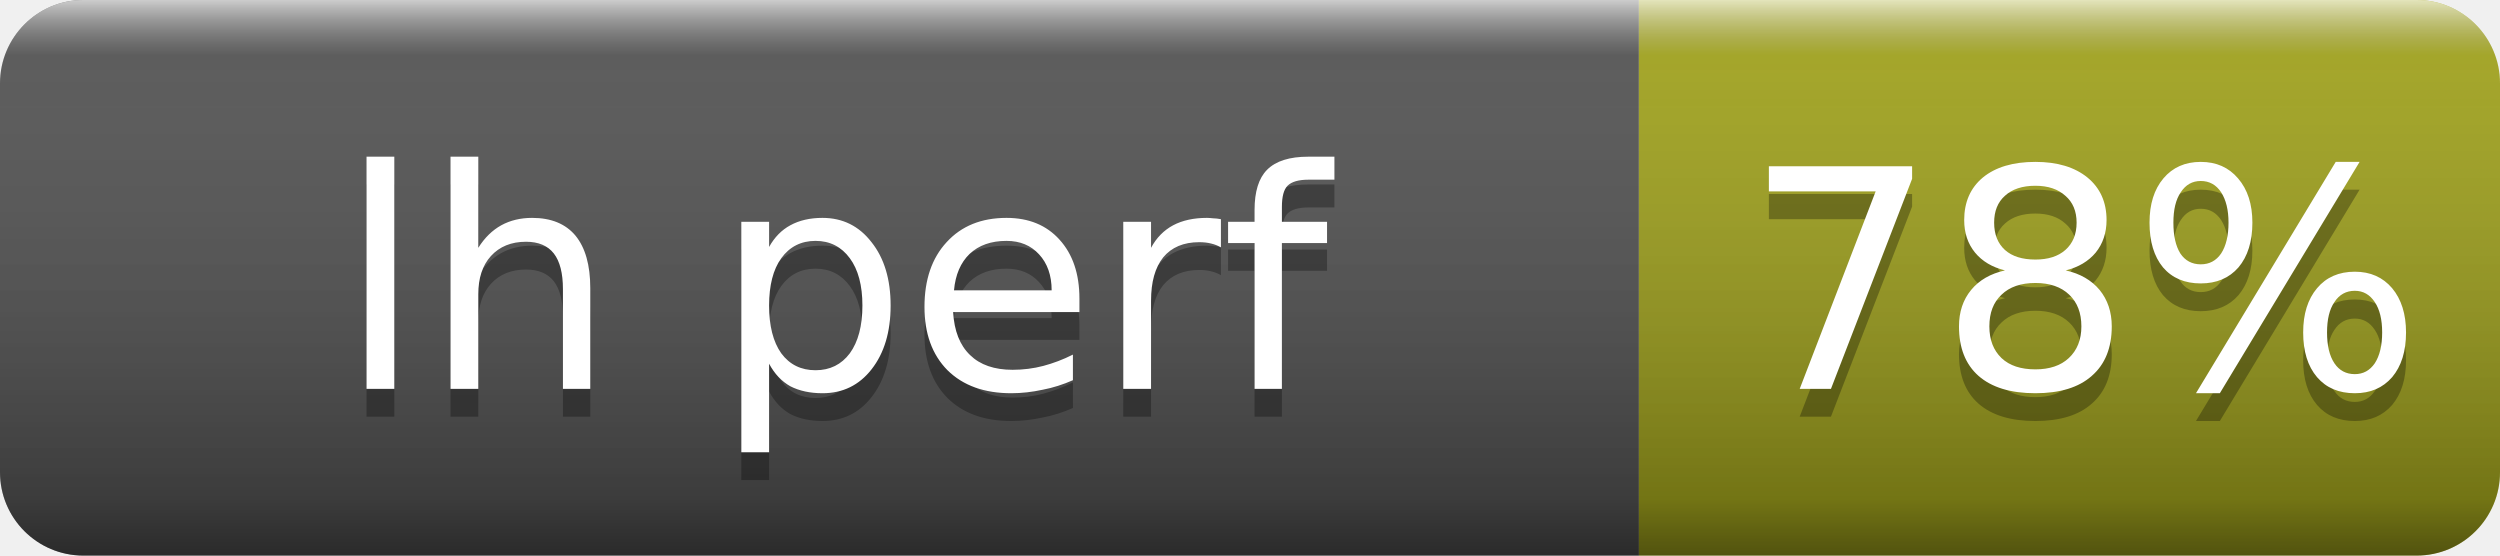
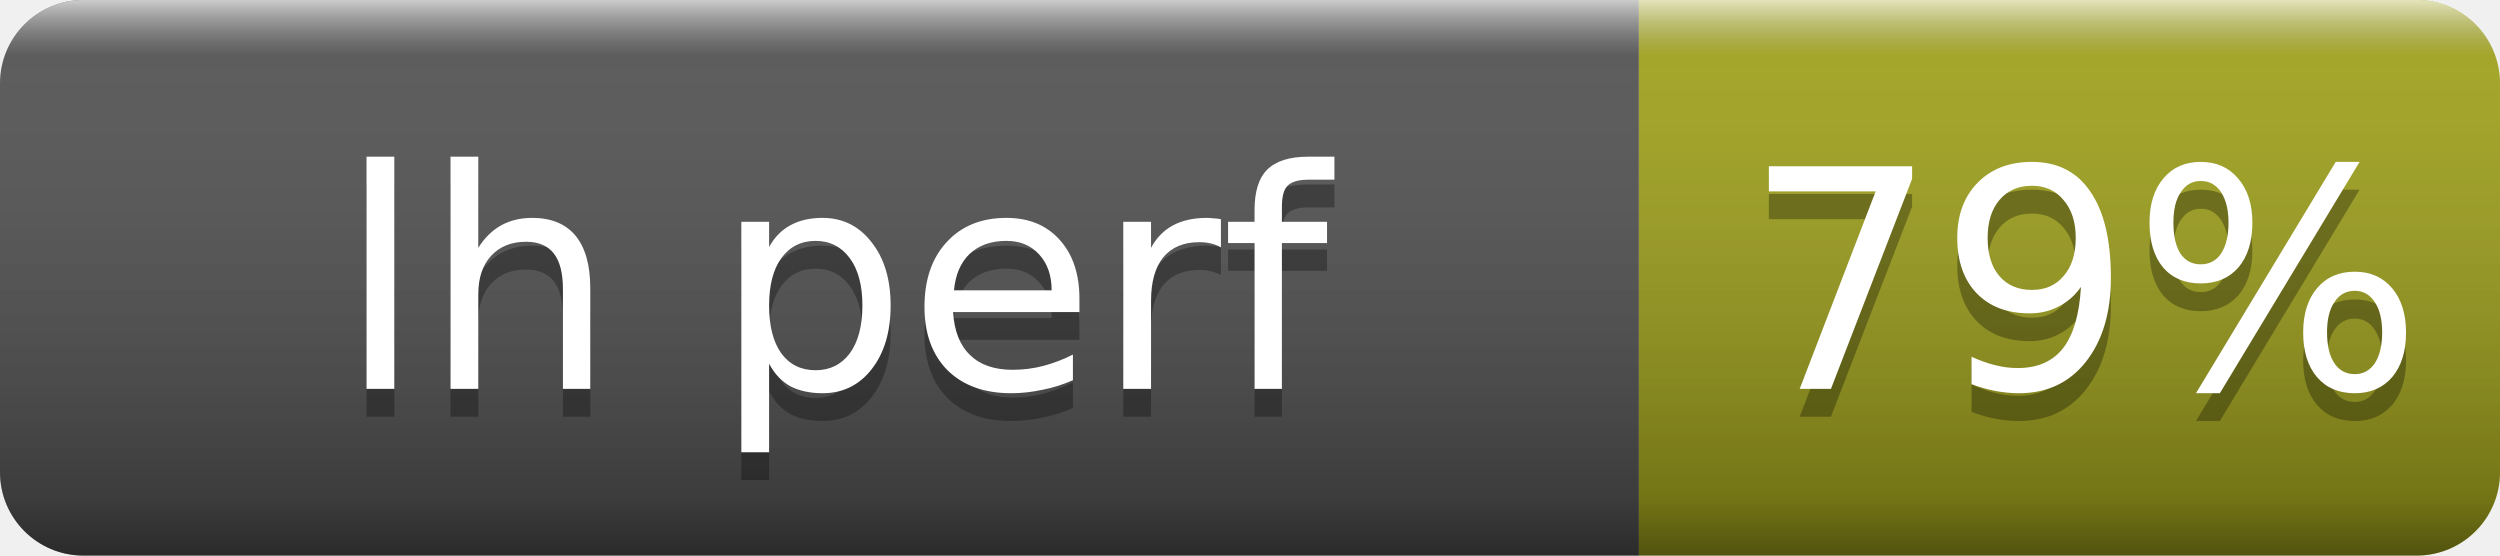
- <svg xmlns="http://www.w3.org/2000/svg" width="90" height="20" role="img" aria-label="lh perf: 78%">
+ <svg xmlns="http://www.w3.org/2000/svg" width="90" height="20" role="img" aria-label="lh perf: 79%">
  <linearGradient id="s" x2="0" y2="100%">
    <stop offset="0" stop-color="#fff" stop-opacity=".7" />
    <stop offset=".1" stop-color="#aaa" stop-opacity=".1" />
    <stop offset=".9" stop-opacity=".3" />
    <stop offset="1" stop-opacity=".5" />
  </linearGradient>
  <clipPath id="r">
    <rect width="90" height="20" rx="3" fill="#fff" />
  </clipPath>
  <g clip-path="url(#r)">
    <rect width="59" height="20" fill="#555" />
    <rect x="59" width="31" height="20" fill="#a4a61d" />
    <rect width="90" height="20" fill="url(#s)" />
  </g>
  <g fill="#fff" text-anchor="middle" font-family="Verdana,Geneva,DejaVu Sans,sans-serif" font-size="11">
    <text x="30" y="15" fill="#010101" fill-opacity=".3">lh perf</text>
    <text x="30" y="14">lh perf</text>
-     <text x="75" y="15" fill="#010101" fill-opacity=".3">78%</text>
-     <text x="75" y="14">78%</text>
+     <text x="75" y="15" fill="#010101" fill-opacity=".3">79%</text>
+     <text x="75" y="14">79%</text>
  </g>
</svg>
